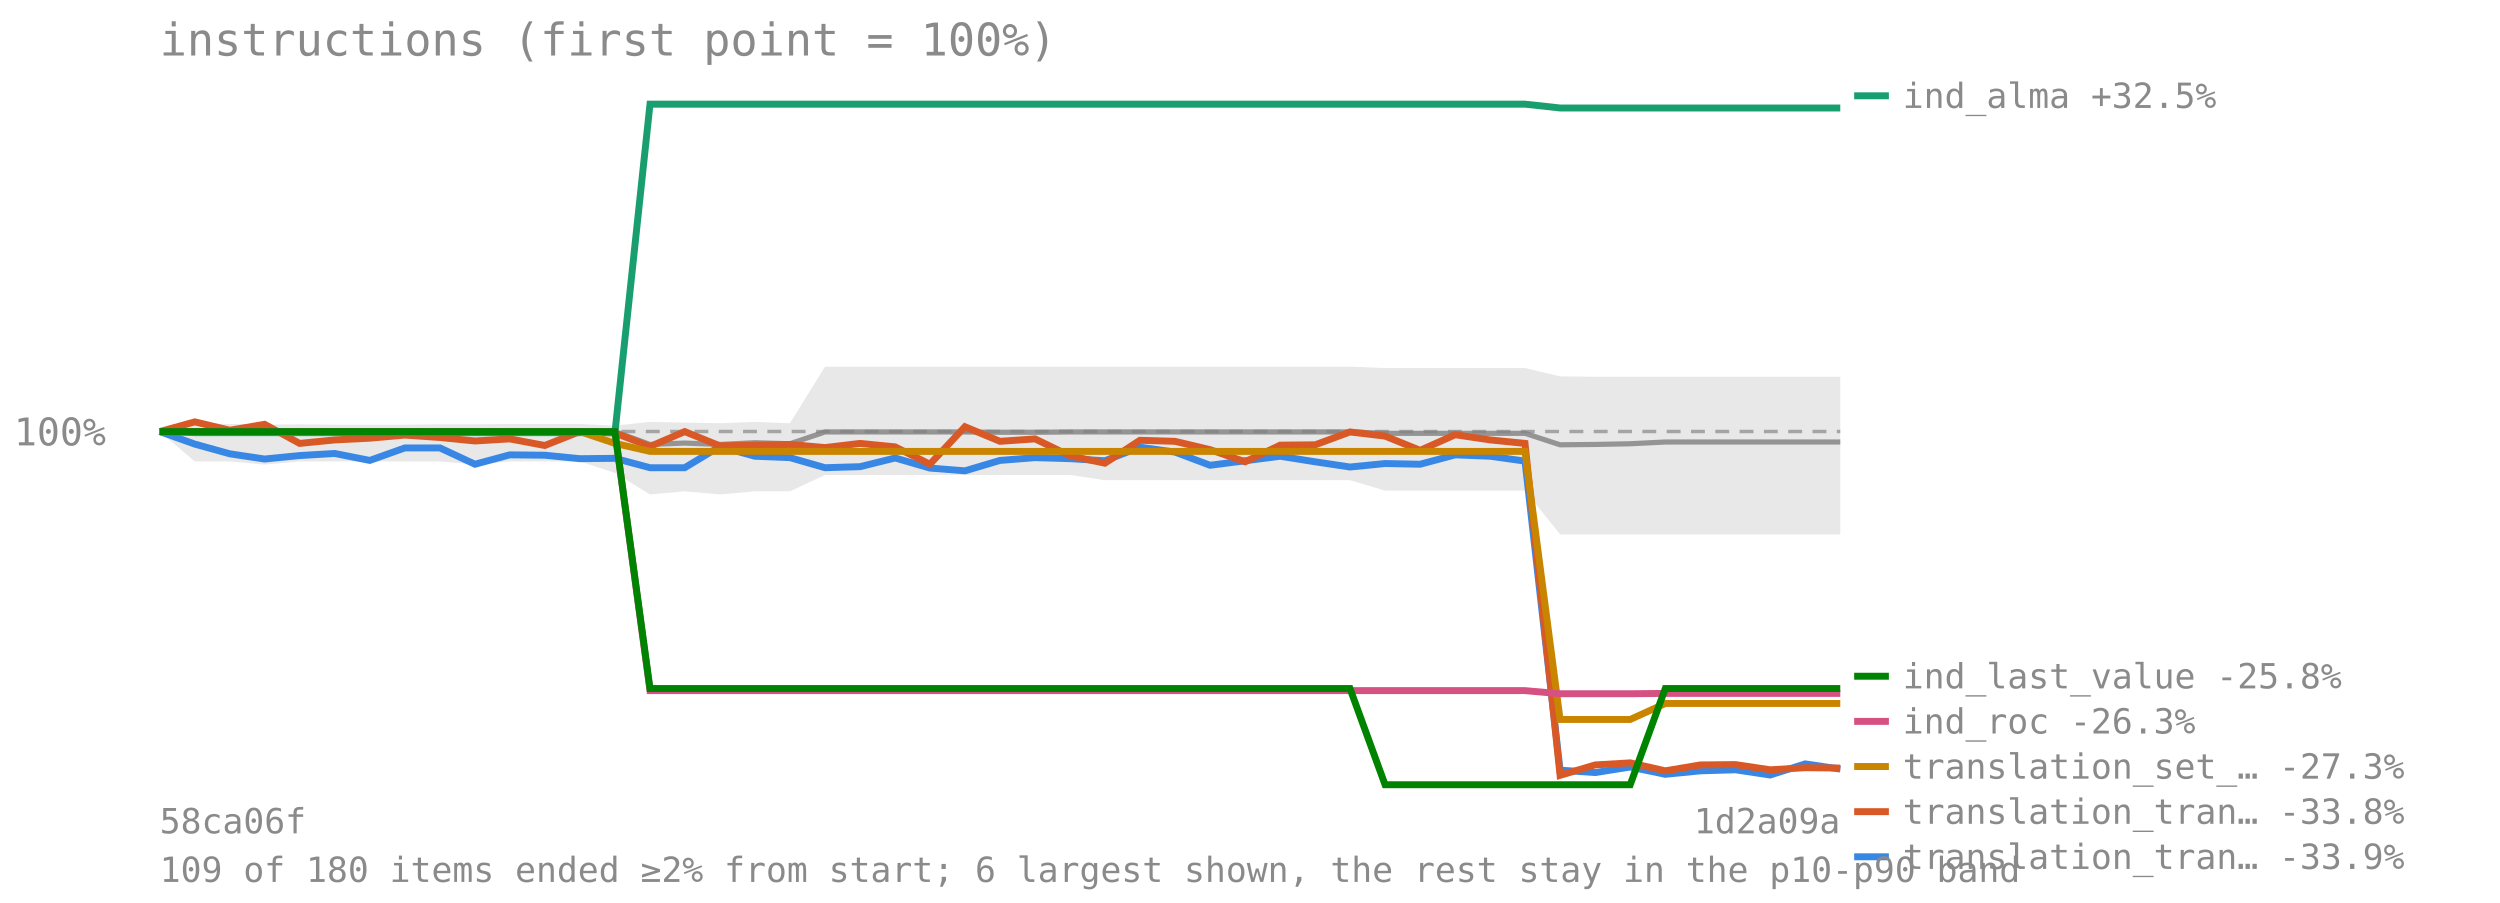
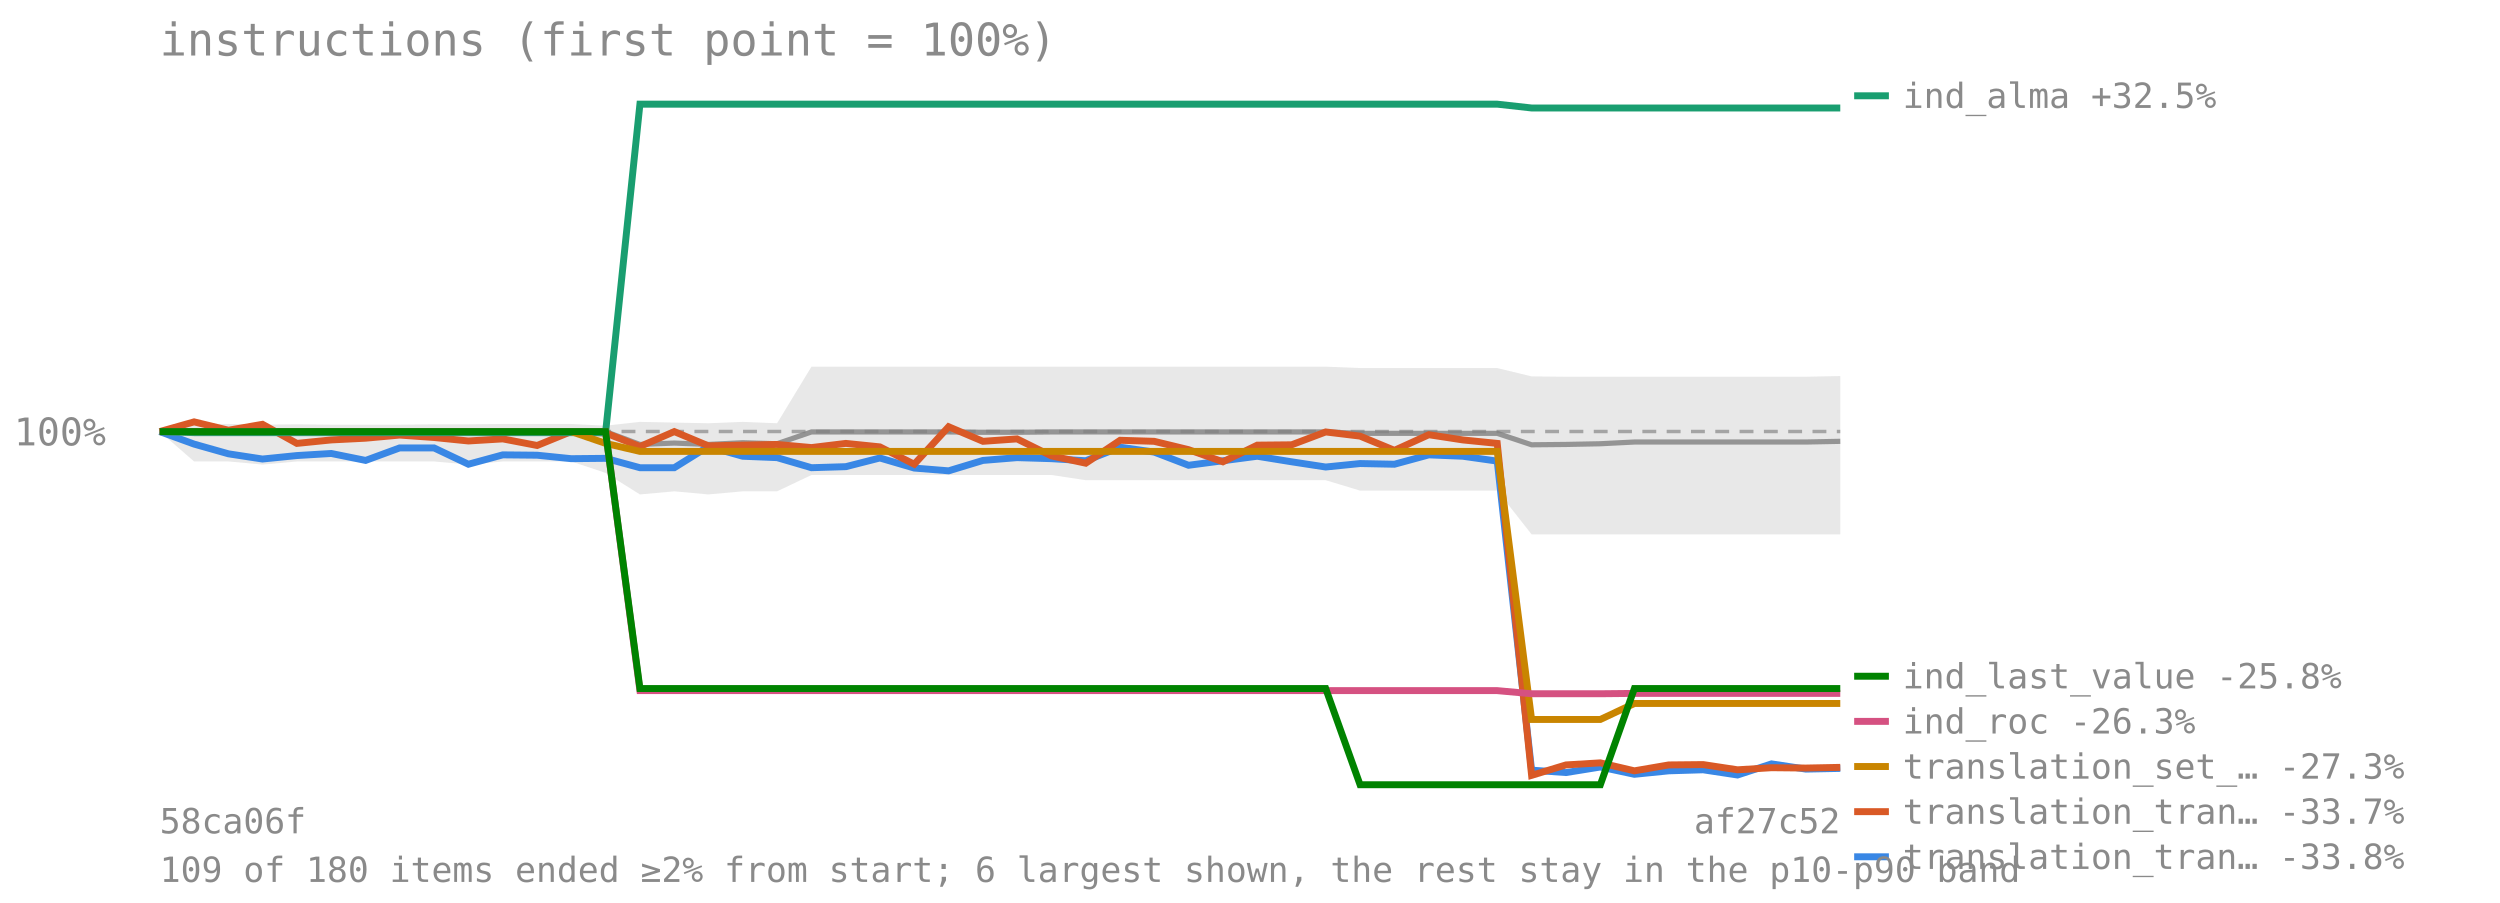
<svg xmlns="http://www.w3.org/2000/svg" viewBox="0 0 720 260" font-family="monospace" font-size="11">
  <text x="46" y="16" font-size="13" fill="#8a8a8a">instructions (first point = 100%)</text>
  <line x1="46" y1="124.273" x2="530" y2="124.273" stroke="#8a8a8a" stroke-opacity="0.7" stroke-dasharray="4 3" />
  <text x="4" y="128.273" fill="#8a8a8a">100%</text>
-   <polygon points="46.0,124.3 56.1,122.1 66.2,122.1 76.2,122.3 86.3,122.2 96.4,122.3 106.5,122.3 116.6,122.3 126.7,122.2 136.8,122.2 146.8,122.1 156.9,122.1 167.0,122.1 177.1,122.6 187.2,121.5 197.2,121.7 207.3,121.9 217.4,121.5 227.5,121.9 237.6,105.6 247.7,105.6 257.8,105.6 267.8,105.6 277.9,105.6 288.0,105.6 298.1,105.6 308.2,105.6 318.2,105.6 328.3,105.6 338.4,105.6 348.5,105.6 358.6,105.6 368.7,105.6 378.8,105.6 388.8,105.6 398.9,106.0 409.0,106.0 419.1,106.0 429.2,106.0 439.2,106.0 449.3,108.4 459.4,108.5 469.5,108.5 479.6,108.5 489.7,108.5 499.8,108.5 509.8,108.5 519.9,108.5 530.0,108.5 530.0,153.9 519.9,153.9 509.8,153.9 499.8,153.9 489.7,153.9 479.6,153.9 469.5,153.9 459.4,153.9 449.3,153.9 439.2,141.3 429.2,141.3 419.1,141.3 409.0,141.3 398.9,141.3 388.8,138.3 378.8,138.3 368.7,138.3 358.6,138.3 348.5,138.3 338.4,138.3 328.3,138.3 318.2,138.3 308.2,136.8 298.1,136.8 288.0,136.8 277.9,136.8 267.8,136.8 257.8,136.8 247.7,136.8 237.6,136.8 227.5,141.5 217.4,141.5 207.3,142.4 197.2,141.5 187.2,142.4 177.1,136.2 167.0,132.9 156.9,132.9 146.8,132.9 136.8,133.8 126.7,132.9 116.6,132.9 106.5,132.9 96.4,132.9 86.3,132.9 76.2,133.8 66.2,132.9 56.1,132.9 46.0,124.3" fill="#808080" fill-opacity="0.18" />
-   <polyline points="46.0,124.3 56.1,124.3 66.2,124.3 76.2,124.3 86.3,124.3 96.4,124.3 106.5,124.3 116.6,124.3 126.7,124.3 136.8,124.3 146.8,124.3 156.9,124.3 167.0,124.3 177.1,124.3 187.2,128.0 197.2,127.6 207.3,128.0 217.4,127.5 227.5,127.8 237.6,124.4 247.7,124.4 257.8,124.4 267.8,124.4 277.9,124.4 288.0,124.5 298.1,124.5 308.2,124.4 318.2,124.4 328.3,124.4 338.4,124.4 348.5,124.4 358.6,124.4 368.7,124.4 378.8,124.4 388.8,124.4 398.9,124.8 409.0,124.8 419.1,124.8 429.2,124.8 439.2,124.8 449.3,128.1 459.4,128.0 469.5,127.8 479.6,127.3 489.7,127.3 499.8,127.3 509.8,127.3 519.9,127.3 530.0,127.3" fill="none" stroke="#808080" stroke-width="1.5" stroke-opacity="0.8" />
-   <polyline points="46.0,124.3 56.1,127.9 66.2,130.7 76.2,132.2 86.3,131.2 96.4,130.6 106.5,132.6 116.6,129.0 126.7,129.0 136.8,133.7 146.8,131.0 156.9,131.1 167.0,132.1 177.1,132.0 187.2,134.7 197.2,134.7 207.3,128.6 217.4,131.4 227.5,131.8 237.6,134.7 247.7,134.4 257.8,131.9 267.8,134.8 277.9,135.6 288.0,132.6 298.1,131.8 308.2,132.1 318.2,132.7 328.3,128.8 338.4,130.2 348.5,134.0 358.6,132.7 368.7,131.4 378.8,133.0 388.8,134.5 398.9,133.5 409.0,133.7 419.1,131.0 429.2,131.4 439.2,132.8 449.3,221.8 459.4,222.5 469.5,220.9 479.6,223.0 489.7,222.0 499.8,221.7 509.8,223.2 519.9,220.0 530.0,221.5" fill="none" stroke="#3987e5" stroke-width="2" />
+   <polygon points="46.0,124.3 55.9,122.1 65.8,122.1 75.6,122.3 85.5,122.2 95.4,122.3 105.3,122.3 115.1,122.3 125.0,122.2 134.9,122.2 144.8,122.1 154.7,122.1 164.5,122.1 174.4,122.6 184.3,121.5 194.2,121.7 204.0,121.9 213.9,121.5 223.8,121.9 233.7,105.6 243.6,105.6 253.4,105.6 263.3,105.6 273.2,105.6 283.1,105.6 292.9,105.6 302.8,105.6 312.7,105.6 322.6,105.6 332.4,105.6 342.3,105.6 352.2,105.6 362.1,105.6 372.0,105.6 381.8,105.6 391.7,106.0 401.6,106.0 411.5,106.0 421.3,106.0 431.2,106.0 441.1,108.4 451.0,108.5 460.9,108.5 470.7,108.5 480.6,108.5 490.5,108.5 500.4,108.5 510.2,108.5 520.1,108.5 530.0,108.3 530.0,153.9 520.1,153.9 510.2,153.9 500.4,153.9 490.5,153.9 480.6,153.9 470.7,153.9 460.9,153.9 451.0,153.9 441.1,153.9 431.2,141.3 421.3,141.3 411.5,141.3 401.6,141.3 391.7,141.3 381.8,138.3 372.0,138.3 362.1,138.3 352.2,138.3 342.3,138.3 332.4,138.3 322.6,138.3 312.7,138.3 302.8,136.8 292.9,136.8 283.1,136.8 273.2,136.8 263.3,136.8 253.4,136.8 243.6,136.8 233.7,136.8 223.8,141.5 213.9,141.5 204.0,142.4 194.2,141.5 184.3,142.4 174.4,136.2 164.5,132.9 154.7,132.9 144.8,132.9 134.9,133.8 125.0,132.9 115.1,132.9 105.3,132.9 95.4,132.9 85.5,132.9 75.6,133.8 65.8,132.9 55.9,132.9 46.0,124.3" fill="#808080" fill-opacity="0.18" />
+   <polyline points="46.0,124.3 55.9,124.3 65.8,124.3 75.6,124.3 85.5,124.3 95.4,124.3 105.3,124.3 115.1,124.3 125.0,124.3 134.9,124.3 144.8,124.3 154.7,124.3 164.5,124.3 174.4,124.3 184.3,128.0 194.2,127.6 204.0,128.0 213.9,127.5 223.8,127.8 233.7,124.4 243.6,124.4 253.4,124.4 263.3,124.4 273.2,124.4 283.1,124.5 292.9,124.5 302.8,124.4 312.7,124.4 322.6,124.4 332.4,124.4 342.3,124.4 352.2,124.4 362.1,124.4 372.0,124.4 381.8,124.4 391.7,124.8 401.6,124.8 411.5,124.8 421.3,124.8 431.2,124.8 441.1,128.1 451.0,128.0 460.9,127.8 470.7,127.3 480.6,127.3 490.5,127.3 500.4,127.3 510.2,127.3 520.1,127.3 530.0,127.1" fill="none" stroke="#808080" stroke-width="1.5" stroke-opacity="0.8" />
+   <polyline points="46.0,124.3 55.9,127.9 65.8,130.7 75.6,132.2 85.5,131.2 95.4,130.6 105.3,132.6 115.1,129.0 125.0,129.0 134.9,133.7 144.8,131.0 154.7,131.1 164.5,132.1 174.4,132.0 184.3,134.7 194.2,134.7 204.0,128.6 213.9,131.4 223.8,131.8 233.7,134.7 243.6,134.4 253.4,131.9 263.3,134.8 273.2,135.6 283.1,132.6 292.9,131.8 302.8,132.1 312.7,132.7 322.6,128.8 332.4,130.2 342.3,134.0 352.2,132.7 362.1,131.4 372.0,133.0 381.8,134.5 391.7,133.5 401.6,133.7 411.5,131.0 421.3,131.4 431.2,132.8 441.1,221.8 451.0,222.5 460.9,220.9 470.7,223.0 480.6,222.0 490.5,221.7 500.4,223.2 510.2,220.0 520.1,221.5 530.0,221.3" fill="none" stroke="#3987e5" stroke-width="2" />
  <line x1="534" y1="246.756" x2="544" y2="246.756" stroke="#3987e5" stroke-width="2" />
-   <text x="548" y="250.256" fill="#8a8a8a" font-size="10">translation_tran… -33.9%</text>
-   <polyline points="46.0,124.3 56.1,121.5 66.2,123.9 76.2,122.2 86.3,127.7 96.4,126.7 106.5,126.2 116.6,125.3 126.7,126.0 136.8,127.0 146.8,126.4 156.9,128.3 167.0,124.3 177.1,124.7 187.2,128.6 197.2,124.3 207.3,128.4 217.4,128.2 227.5,128.0 237.6,128.9 247.7,127.7 257.8,128.7 267.8,133.7 277.9,122.9 288.0,127.1 298.1,126.4 308.2,131.3 318.2,133.4 328.3,126.8 338.4,127.1 348.5,129.5 358.6,133.0 368.7,128.2 378.8,128.1 388.8,124.4 398.9,125.6 409.0,129.7 419.1,125.2 429.2,126.7 439.2,127.7 449.3,223.3 459.4,220.3 469.5,219.7 479.6,222.0 489.7,220.3 499.8,220.2 509.8,221.7 519.9,221.1 530.0,221.2" fill="none" stroke="#d95926" stroke-width="2" />
+   <text x="548" y="250.256" fill="#8a8a8a" font-size="10">translation_tran… -33.8%</text>
+   <polyline points="46.0,124.3 55.9,121.5 65.8,123.9 75.6,122.2 85.5,127.7 95.4,126.7 105.3,126.2 115.1,125.3 125.0,126.0 134.9,127.0 144.8,126.4 154.7,128.3 164.5,124.3 174.4,124.7 184.3,128.6 194.2,124.3 204.0,128.4 213.9,128.2 223.8,128.0 233.7,128.9 243.6,127.7 253.4,128.7 263.3,133.7 273.2,122.9 283.1,127.1 292.9,126.4 302.8,131.3 312.7,133.4 322.6,126.8 332.4,127.1 342.3,129.5 352.2,133.0 362.1,128.2 372.0,128.1 381.8,124.4 391.7,125.6 401.6,129.7 411.5,125.2 421.3,126.7 431.2,127.7 441.1,223.3 451.0,220.3 460.9,219.7 470.7,222.0 480.6,220.3 490.5,220.2 500.4,221.7 510.2,221.1 520.1,221.2 530.0,221.0" fill="none" stroke="#d95926" stroke-width="2" />
  <line x1="534" y1="233.756" x2="544" y2="233.756" stroke="#d95926" stroke-width="2" />
-   <text x="548" y="237.256" fill="#8a8a8a" font-size="10">translation_tran… -33.8%</text>
-   <polyline points="46.0,124.3 56.1,124.6 66.2,124.6 76.2,124.6 86.3,124.6 96.4,124.6 106.5,124.6 116.6,124.6 126.7,124.6 136.8,124.6 146.8,124.6 156.9,124.6 167.0,124.6 177.1,124.6 187.2,30.0 197.2,30.0 207.3,30.0 217.4,30.0 227.5,30.0 237.6,30.0 247.7,30.0 257.8,30.0 267.8,30.0 277.9,30.0 288.0,30.0 298.1,30.0 308.2,30.0 318.2,30.0 328.3,30.0 338.4,30.0 348.5,30.0 358.6,30.0 368.7,30.0 378.8,30.0 388.8,30.0 398.9,30.0 409.0,30.0 419.1,30.0 429.2,30.0 439.2,30.0 449.3,31.1 459.4,31.1 469.5,31.1 479.6,31.1 489.7,31.1 499.8,31.1 509.8,31.1 519.9,31.1 530.0,31.1" fill="none" stroke="#199e70" stroke-width="2" />
+   <text x="548" y="237.256" fill="#8a8a8a" font-size="10">translation_tran… -33.7%</text>
+   <polyline points="46.0,124.3 55.9,124.6 65.8,124.6 75.6,124.6 85.5,124.6 95.4,124.6 105.3,124.6 115.1,124.6 125.0,124.6 134.9,124.6 144.8,124.6 154.7,124.6 164.5,124.6 174.4,124.6 184.3,30.0 194.2,30.0 204.0,30.0 213.9,30.0 223.8,30.0 233.7,30.0 243.6,30.0 253.4,30.0 263.3,30.0 273.2,30.0 283.1,30.0 292.9,30.0 302.8,30.0 312.7,30.0 322.6,30.0 332.4,30.0 342.3,30.0 352.2,30.0 362.1,30.0 372.0,30.0 381.8,30.0 391.7,30.0 401.6,30.0 411.5,30.0 421.3,30.0 431.2,30.0 441.1,31.1 451.0,31.1 460.9,31.1 470.7,31.1 480.6,31.1 490.5,31.1 500.4,31.1 510.2,31.1 520.1,31.1 530.0,31.1" fill="none" stroke="#199e70" stroke-width="2" />
  <line x1="534" y1="27.588" x2="544" y2="27.588" stroke="#199e70" stroke-width="2" />
  <text x="548" y="31.088" fill="#8a8a8a" font-size="10">ind_alma +32.5%</text>
-   <polyline points="46.0,124.3 56.1,124.3 66.2,124.3 76.2,124.3 86.3,124.3 96.4,124.3 106.5,124.3 116.6,124.3 126.7,124.3 136.8,124.3 146.8,124.3 156.9,124.3 167.0,124.3 177.1,127.7 187.2,130.0 197.2,130.0 207.3,130.0 217.4,130.0 227.5,130.0 237.6,130.0 247.7,130.0 257.8,130.0 267.8,130.0 277.9,130.0 288.0,130.0 298.1,130.0 308.2,130.0 318.2,130.0 328.3,130.0 338.4,130.0 348.5,130.0 358.6,130.0 368.7,130.0 378.8,130.0 388.8,130.0 398.9,130.0 409.0,130.0 419.1,130.0 429.2,130.0 439.2,130.0 449.3,207.2 459.4,207.2 469.5,207.2 479.6,202.6 489.7,202.6 499.8,202.6 509.8,202.6 519.9,202.6 530.0,202.6" fill="none" stroke="#c98500" stroke-width="2" />
+   <polyline points="46.0,124.3 55.9,124.3 65.8,124.3 75.6,124.3 85.5,124.3 95.4,124.3 105.3,124.3 115.1,124.3 125.0,124.3 134.9,124.3 144.8,124.3 154.7,124.3 164.5,124.3 174.4,127.7 184.3,130.0 194.2,130.0 204.0,130.0 213.9,130.0 223.8,130.0 233.7,130.0 243.6,130.0 253.4,130.0 263.3,130.0 273.2,130.0 283.1,130.0 292.9,130.0 302.8,130.0 312.7,130.0 322.6,130.0 332.4,130.0 342.3,130.0 352.2,130.0 362.1,130.0 372.0,130.0 381.8,130.0 391.7,130.0 401.6,130.0 411.5,130.0 421.3,130.0 431.2,130.0 441.1,207.2 451.0,207.2 460.9,207.2 470.7,202.6 480.6,202.6 490.5,202.6 500.4,202.6 510.2,202.6 520.1,202.6 530.0,202.6" fill="none" stroke="#c98500" stroke-width="2" />
  <line x1="534" y1="220.756" x2="544" y2="220.756" stroke="#c98500" stroke-width="2" />
  <text x="548" y="224.256" fill="#8a8a8a" font-size="10">translation_set_… -27.3%</text>
-   <polyline points="46.0,124.3 56.1,124.3 66.2,124.3 76.2,124.3 86.3,124.3 96.4,124.3 106.5,124.3 116.6,124.3 126.7,124.3 136.8,124.3 146.8,124.3 156.9,124.3 167.0,124.3 177.1,124.3 187.2,198.9 197.2,198.9 207.3,198.9 217.4,198.9 227.5,198.9 237.6,198.9 247.7,198.9 257.8,198.9 267.8,198.9 277.9,198.9 288.0,198.9 298.1,198.9 308.2,198.9 318.2,198.9 328.3,198.9 338.4,198.9 348.5,198.9 358.6,198.9 368.7,198.9 378.8,198.9 388.8,198.9 398.9,198.9 409.0,198.9 419.1,198.9 429.2,198.9 439.2,198.9 449.3,199.8 459.4,199.8 469.5,199.8 479.6,199.7 489.7,199.7 499.8,199.7 509.8,199.7 519.9,199.7 530.0,199.7" fill="none" stroke="#d55181" stroke-width="2" />
+   <polyline points="46.0,124.3 55.9,124.3 65.8,124.3 75.6,124.3 85.5,124.3 95.4,124.3 105.3,124.3 115.1,124.3 125.0,124.3 134.9,124.3 144.8,124.3 154.7,124.3 164.5,124.3 174.4,124.3 184.3,198.9 194.2,198.9 204.0,198.9 213.9,198.9 223.8,198.9 233.7,198.9 243.6,198.9 253.4,198.9 263.3,198.9 273.2,198.9 283.1,198.9 292.9,198.9 302.8,198.9 312.7,198.9 322.6,198.9 332.4,198.9 342.3,198.9 352.2,198.9 362.1,198.9 372.0,198.9 381.8,198.9 391.7,198.9 401.6,198.9 411.5,198.9 421.3,198.9 431.2,198.9 441.1,199.8 451.0,199.8 460.9,199.8 470.7,199.7 480.6,199.7 490.5,199.7 500.4,199.7 510.2,199.7 520.1,199.7 530.0,199.7" fill="none" stroke="#d55181" stroke-width="2" />
  <line x1="534" y1="207.756" x2="544" y2="207.756" stroke="#d55181" stroke-width="2" />
  <text x="548" y="211.256" fill="#8a8a8a" font-size="10">ind_roc -26.3%</text>
-   <polyline points="46.0,124.3 56.1,124.3 66.2,124.3 76.2,124.3 86.3,124.3 96.4,124.3 106.5,124.3 116.6,124.3 126.7,124.3 136.8,124.3 146.8,124.3 156.9,124.3 167.0,124.3 177.1,124.3 187.2,198.3 197.2,198.3 207.3,198.3 217.4,198.3 227.5,198.3 237.6,198.3 247.7,198.3 257.8,198.3 267.8,198.3 277.9,198.3 288.0,198.3 298.1,198.3 308.2,198.3 318.2,198.3 328.3,198.3 338.4,198.3 348.5,198.3 358.6,198.3 368.7,198.3 378.8,198.3 388.8,198.3 398.9,226.0 409.0,226.0 419.1,226.0 429.2,226.0 439.2,226.0 449.3,226.0 459.4,226.0 469.5,226.0 479.6,198.3 489.7,198.3 499.8,198.3 509.8,198.3 519.9,198.3 530.0,198.3" fill="none" stroke="#008300" stroke-width="2" />
+   <polyline points="46.0,124.3 55.9,124.3 65.8,124.3 75.6,124.3 85.5,124.3 95.4,124.3 105.3,124.3 115.1,124.3 125.0,124.3 134.9,124.3 144.8,124.3 154.7,124.3 164.5,124.3 174.4,124.3 184.3,198.3 194.2,198.3 204.0,198.3 213.9,198.3 223.8,198.3 233.7,198.3 243.6,198.3 253.4,198.3 263.3,198.3 273.2,198.3 283.1,198.3 292.9,198.3 302.8,198.3 312.7,198.3 322.6,198.3 332.4,198.3 342.3,198.3 352.2,198.3 362.1,198.3 372.0,198.3 381.8,198.3 391.7,226.0 401.6,226.0 411.5,226.0 421.3,226.0 431.2,226.0 441.1,226.0 451.0,226.0 460.9,226.0 470.7,198.3 480.6,198.3 490.5,198.3 500.4,198.3 510.2,198.3 520.1,198.3 530.0,198.3" fill="none" stroke="#008300" stroke-width="2" />
  <line x1="534" y1="194.756" x2="544" y2="194.756" stroke="#008300" stroke-width="2" />
  <text x="548" y="198.256" fill="#8a8a8a" font-size="10">ind_last_value -25.8%</text>
  <text x="46" y="240" fill="#8a8a8a" font-size="10">58ca06f</text>
-   <text x="530" y="240" fill="#8a8a8a" font-size="10" text-anchor="end">1d2a09a</text>
+   <text x="530" y="240" fill="#8a8a8a" font-size="10" text-anchor="end">af27c52</text>
  <text x="46" y="254" fill="#8a8a8a" font-size="10">109 of 180 items ended ≥2% from start; 6 largest shown, the rest stay in the p10-p90 band</text>
</svg>
